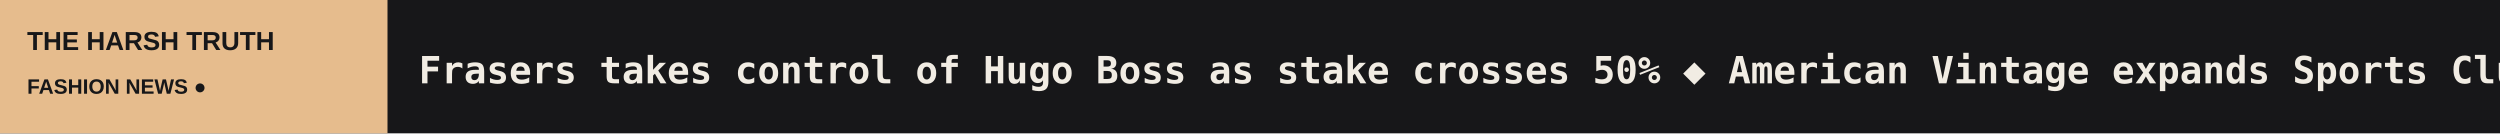
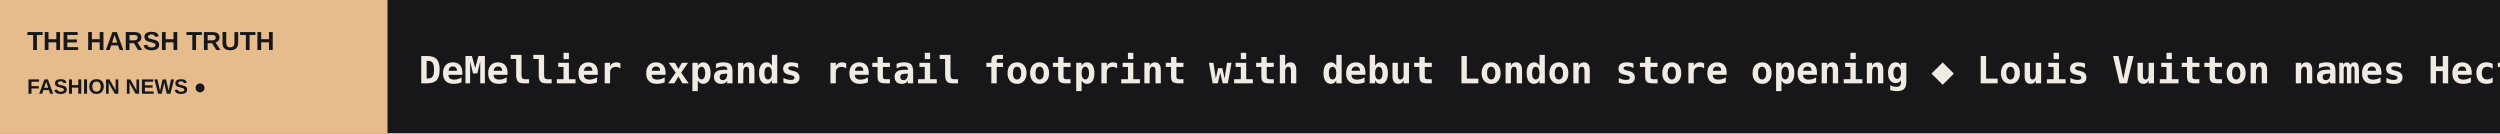
<svg xmlns="http://www.w3.org/2000/svg" width="1200" height="64" viewBox="0 0 1200 64" role="img" aria-label="THE HARSH TRUTH scrolling headlines">
  <rect width="1200" height="64" fill="#171719" />
  <rect width="186" height="64" fill="#E6BC8D" />
  <text x="13" y="24" fill="#171719" font-size="12.5" font-family="Arial,sans-serif" font-weight="800">THE HARSH TRUTH</text>
  <text x="13" y="45" fill="#171719" font-size="10" font-family="Arial,sans-serif" font-weight="800">FASHION NEWS  ●</text>
  <defs>
    <clipPath id="window">
      <rect x="186" y="0" width="1014" height="64" />
    </clipPath>
  </defs>
  <g clip-path="url(#window)">
    <g>
-       <text x="201" y="40" font-size="18" font-weight="600" font-family="monospace" fill="#F1ECE3" textLength="5304" lengthAdjust="spacing">Frasers takes control of Hugo Boss as stake crosses 50%   ◆   American Vintage expands Sports Club with second drop   ◆   SS27 Color Trend: Many shades of green at Chanel, Prada, Loewe   ◆   Galeries Lafayette’s Victoria Dartigues on SS27: 'We want joyful and sparkling fashion'   ◆   Alo expands international presence with new flagships in Berlin and Hong Kong   ◆   Reviving British shoemaking: Why footwear brand Lanx prioritises factory capacity over retail expansion   ◆   </text>
-       <text x="5505" y="40" font-size="18" font-weight="600" font-family="monospace" fill="#F1ECE3" textLength="5304" lengthAdjust="spacing">Frasers takes control of Hugo Boss as stake crosses 50%   ◆   American Vintage expands Sports Club with second drop   ◆   SS27 Color Trend: Many shades of green at Chanel, Prada, Loewe   ◆   Galeries Lafayette’s Victoria Dartigues on SS27: 'We want joyful and sparkling fashion'   ◆   Alo expands international presence with new flagships in Berlin and Hong Kong   ◆   Reviving British shoemaking: Why footwear brand Lanx prioritises factory capacity over retail expansion   ◆   </text>
-       <animateTransform attributeName="transform" type="translate" from="0 0" to="-5304 0" dur="78s" repeatCount="indefinite" />
+       <text x="201" y="40" font-size="18" font-weight="600" font-family="monospace" fill="#F1ECE3" textLength="5106" lengthAdjust="spacing">DeMellier expands retail footprint with debut London store opening   ◆   Louis Vuitton names Hector Muelas chief brand creative officer   ◆   Free People opens new FP Movement store in Cranston, Rhode Island   ◆   Revolve expands retail presence with first Florida location at Aventura Mall   ◆   Perfect Corp completes merger with ProjectNY and delists from NYSE   ◆   Burton appoints former The North Face president Caroline Brown to board of directors   ◆   </text>
+       <text x="5307" y="40" font-size="18" font-weight="600" font-family="monospace" fill="#F1ECE3" textLength="5106" lengthAdjust="spacing">DeMellier expands retail footprint with debut London store opening   ◆   Louis Vuitton names Hector Muelas chief brand creative officer   ◆   Free People opens new FP Movement store in Cranston, Rhode Island   ◆   Revolve expands retail presence with first Florida location at Aventura Mall   ◆   Perfect Corp completes merger with ProjectNY and delists from NYSE   ◆   Burton appoints former The North Face president Caroline Brown to board of directors   ◆   </text>
+       <animateTransform attributeName="transform" type="translate" from="0 0" to="-5106 0" dur="75s" repeatCount="indefinite" />
    </g>
  </g>
</svg>
